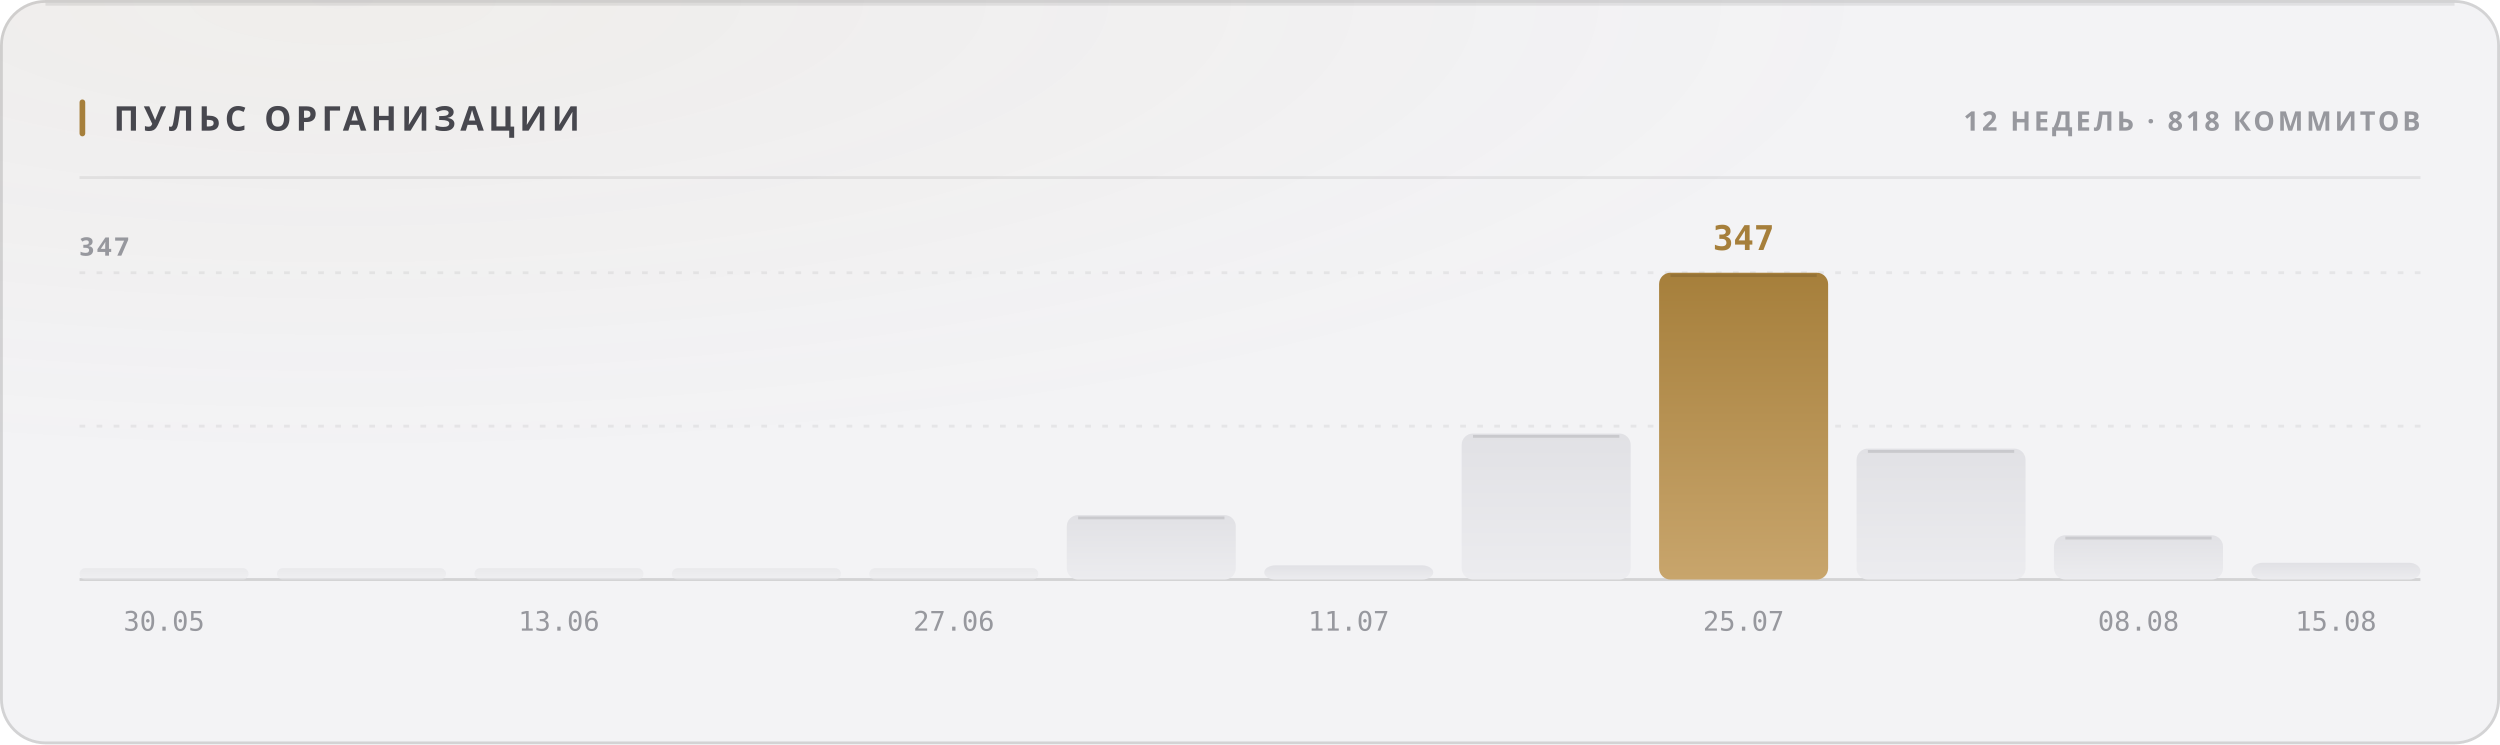
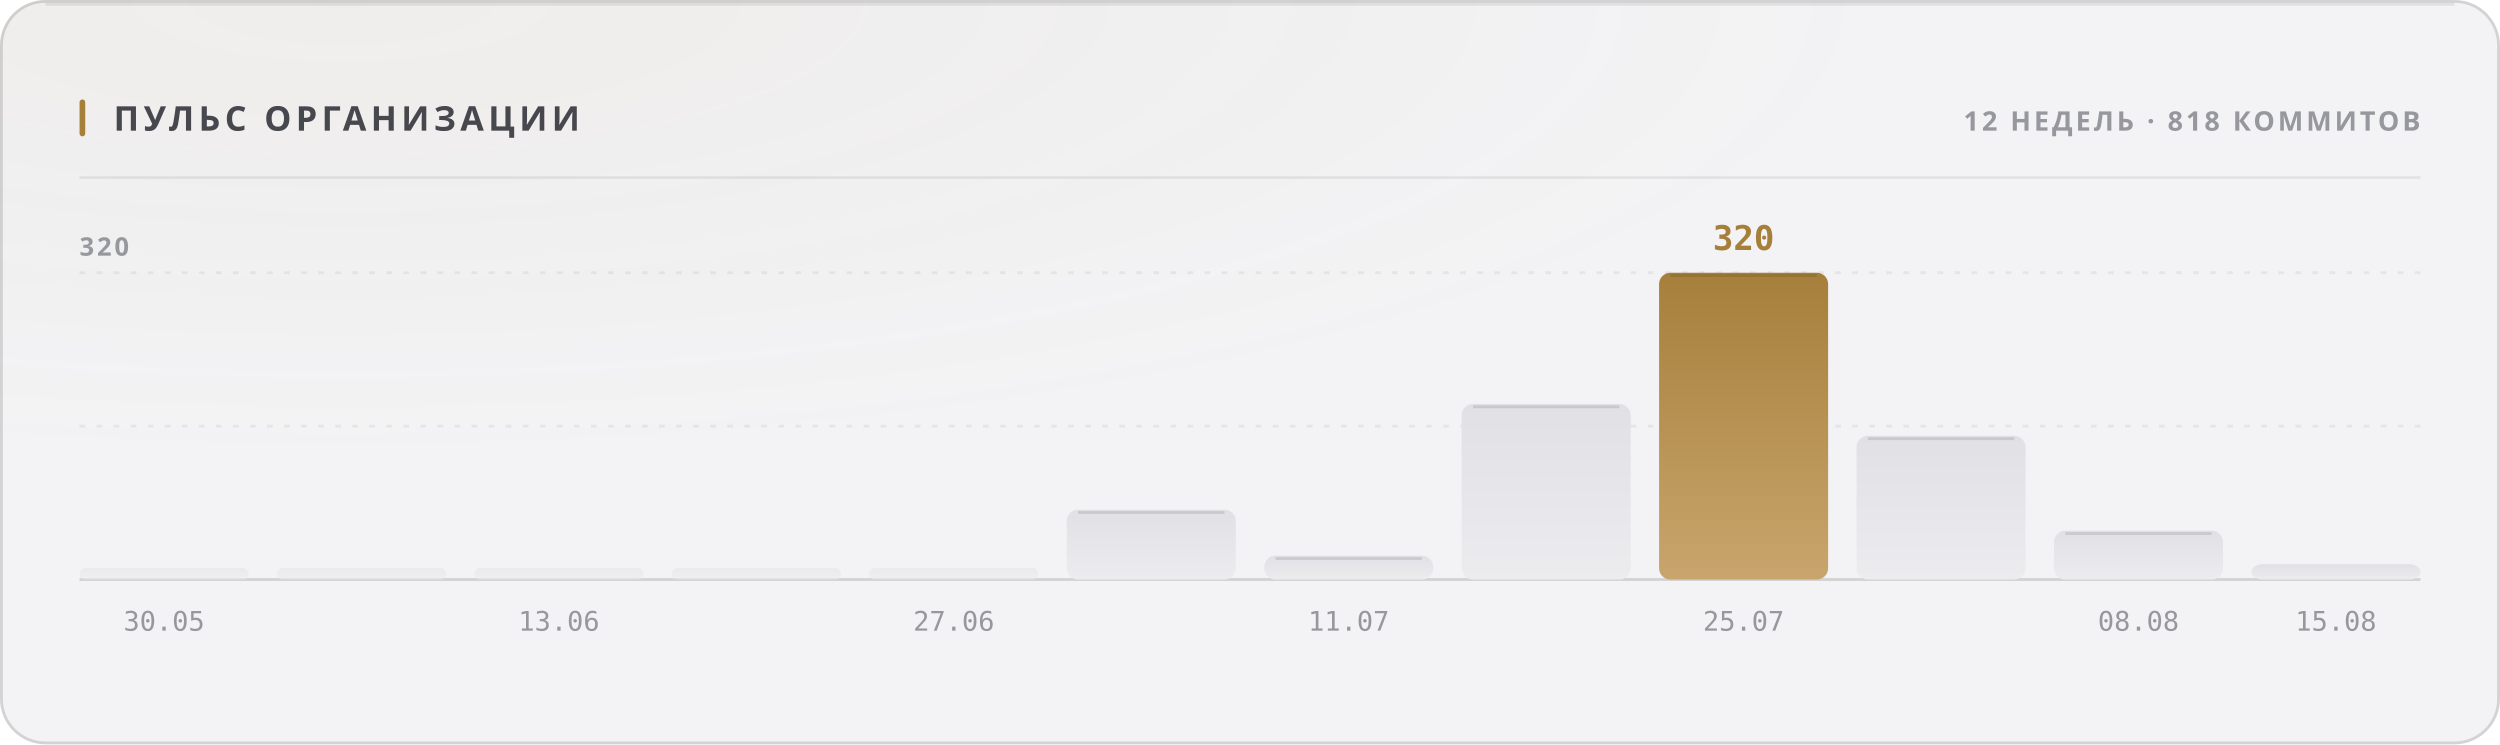
<svg xmlns="http://www.w3.org/2000/svg" width="880" height="262" viewBox="0 0 880 262" role="img">
  <style>
  text { font-family: -apple-system, BlinkMacSystemFont, 'Segoe UI', 'Noto Sans', Helvetica, Arial, sans-serif; }
  .mono { font-family: ui-monospace, 'SF Mono', 'Cascadia Mono', 'DejaVu Sans Mono', Menlo, Consolas, monospace; font-variant-numeric: tabular-nums; }
  .caps { letter-spacing: .1em; text-transform: uppercase; }

  @keyframes sheen  { from { transform: translateX(-120%); } to { transform: translateX(260%); } }
  @keyframes rise   { from { opacity: 0; transform: translateY(6px); } to { opacity: 1; transform: none; } }
  @keyframes slide  { from { opacity: 0; transform: translateX(-8px); } to { opacity: 1; transform: none; } }
  @keyframes grow   { from { transform: scaleY(0); } to { transform: scaleY(1); } }
  @keyframes widen  { from { transform: scaleX(0); } to { transform: scaleX(1); } }
  @keyframes draw   { from { stroke-dashoffset: 200; } to { stroke-dashoffset: 0; } }

  .sheen { animation: sheen 5.5s cubic-bezier(.45,0,.2,1) infinite; }
  .rise  { animation: rise .5s cubic-bezier(.16,1,.3,1) both; }
  .slide { animation: slide .42s cubic-bezier(.16,1,.3,1) both; }
  .bar   { transform-box: fill-box; transform-origin: 50% 100%;
           animation: grow .62s cubic-bezier(.16,1,.3,1) both; }
  .fill  { transform-box: fill-box; transform-origin: 0% 50%;
           animation: widen .8s cubic-bezier(.16,1,.3,1) both; }
  /* The hidden start state lives in the keyframes, never in the static rule.
     A renderer that ignores CSS animations then falls back to the FINISHED
     state — a drawn line, visible text — instead of an empty panel. */
  .spark { stroke-dasharray: 200;
           animation: draw 1.1s cubic-bezier(.16,1,.3,1) both; }

  @media (prefers-reduced-motion: reduce) {
    .sheen { animation: none; opacity: 0; }
    .rise, .slide, .bar, .fill, .spark { animation: none; opacity: 1; transform: none;
                                         stroke-dashoffset: 0; }
  }</style>
  <defs>
    <filter id="grain1" x="0" y="0" width="100%" height="100%">
      <feTurbulence type="fractalNoise" baseFrequency="0.82" numOctaves="3" stitchTiles="stitch" />
      <feColorMatrix type="saturate" values="0" />
    </filter>
    <radialGradient id="wash2" cx="14%" cy="0%" r="62%">
      <stop offset="0%" stop-color="#a67f3b" stop-opacity="0.05" />
      <stop offset="100%" stop-color="#a67f3b" stop-opacity="0" />
    </radialGradient>
    <linearGradient id="barfill3" x1="0" y1="0" x2="0" y2="1">
      <stop offset="0%" stop-color="#e1e1e5" />
      <stop offset="100%" stop-color="#ececef" />
    </linearGradient>
    <linearGradient id="barfill4" x1="0" y1="0" x2="0" y2="1">
      <stop offset="0%" stop-color="#e1e1e5" />
      <stop offset="100%" stop-color="#ececef" />
    </linearGradient>
    <linearGradient id="barfill5" x1="0" y1="0" x2="0" y2="1">
      <stop offset="0%" stop-color="#e1e1e5" />
      <stop offset="100%" stop-color="#ececef" />
    </linearGradient>
    <linearGradient id="barfill6" x1="0" y1="0" x2="0" y2="1">
      <stop offset="0%" stop-color="#e1e1e5" />
      <stop offset="100%" stop-color="#ececef" />
    </linearGradient>
    <linearGradient id="barfill7" x1="0" y1="0" x2="0" y2="1">
      <stop offset="0%" stop-color="#e1e1e5" />
      <stop offset="100%" stop-color="#ececef" />
    </linearGradient>
    <linearGradient id="barfill8" x1="0" y1="0" x2="0" y2="1">
      <stop offset="0%" stop-color="#e1e1e5" />
      <stop offset="100%" stop-color="#ececef" />
    </linearGradient>
    <linearGradient id="barfill9" x1="0" y1="0" x2="0" y2="1">
      <stop offset="0%" stop-color="#e1e1e5" />
      <stop offset="100%" stop-color="#ececef" />
    </linearGradient>
    <linearGradient id="barfill10" x1="0" y1="0" x2="0" y2="1">
      <stop offset="0%" stop-color="#e1e1e5" />
      <stop offset="100%" stop-color="#ececef" />
    </linearGradient>
    <linearGradient id="barfill11" x1="0" y1="0" x2="0" y2="1">
      <stop offset="0%" stop-color="#a67f3b" />
      <stop offset="100%" stop-color="#c8a56c" />
    </linearGradient>
    <linearGradient id="barfill12" x1="0" y1="0" x2="0" y2="1">
      <stop offset="0%" stop-color="#e1e1e5" />
      <stop offset="100%" stop-color="#ececef" />
    </linearGradient>
    <linearGradient id="barfill13" x1="0" y1="0" x2="0" y2="1">
      <stop offset="0%" stop-color="#e1e1e5" />
      <stop offset="100%" stop-color="#ececef" />
    </linearGradient>
    <linearGradient id="barfill14" x1="0" y1="0" x2="0" y2="1">
      <stop offset="0%" stop-color="#e1e1e5" />
      <stop offset="100%" stop-color="#ececef" />
    </linearGradient>
  </defs>
  <rect width="880" height="262" rx="16" fill="#f3f3f5" />
  <rect width="880" height="262" rx="16" fill="url(#wash2)" />
  <rect width="880" height="262" rx="16" filter="url(#grain1)" opacity="0.035" style="mix-blend-mode:overlay" />
  <rect x=".5" y=".5" width="879" height="261" rx="15.5" fill="none" stroke="rgba(10,10,12,0.14)" />
  <path d="M16 1.5 H864" stroke="rgba(10,10,12,0.08)" stroke-width="1" fill="none" />
  <rect x="28" y="35" width="2" height="13" rx="1" fill="#a67f3b" />
  <text x="40" y="46" font-size="12" font-weight="700" fill="#47474e" letter-spacing="0.13em">ПУЛЬС ОРГАНИЗАЦИИ</text>
  <text x="852" y="46" font-size="9.5" font-weight="600" fill="#97989e" text-anchor="end" letter-spacing="0.11em">12 НЕДЕЛЬ · 818 КОММИТОВ</text>
  <path d="M28 62.5 H852" stroke="rgba(10,10,12,0.07)" stroke-width="1" />
  <path d="M28 150.0 H852" stroke="rgba(10,10,12,0.06)" stroke-width="1" stroke-dasharray="2 4" />
  <path d="M28 96.0 H852" stroke="rgba(10,10,12,0.06)" stroke-width="1" stroke-dasharray="2 4" />
  <path d="M28 204 H852" stroke="rgba(10,10,12,0.14)" stroke-width="1" />
-   <text x="28" y="90" font-size="9" font-weight="600" fill="#97989e" letter-spacing="0.11em">347</text>
+   <text x="28" y="90" font-size="9" font-weight="600" fill="#97989e" letter-spacing="0.11em">320</text>
  <rect class="bar" x="28.0" y="200.0" width="59.5" height="4.0" rx="2" fill="url(#barfill3)" opacity="0.55" style="animation-delay:0s" />
  <text x="57.75" y="222" font-size="9.5" font-weight="400" fill="#97989e" text-anchor="middle" class="mono">30.05</text>
  <rect class="bar" x="97.5" y="200.0" width="59.5" height="4.0" rx="2" fill="url(#barfill4)" opacity="0.55" style="animation-delay:0.038s" />
  <rect class="bar" x="167.0" y="200.0" width="59.5" height="4.0" rx="2" fill="url(#barfill5)" opacity="0.55" style="animation-delay:0.076s" />
  <text x="196.75" y="222" font-size="9.5" font-weight="400" fill="#97989e" text-anchor="middle" class="mono">13.06</text>
  <rect class="bar" x="236.5" y="200.0" width="59.5" height="4.0" rx="2" fill="url(#barfill6)" opacity="0.55" style="animation-delay:0.114s" />
  <rect class="bar" x="306.0" y="200.0" width="59.5" height="4.0" rx="2" fill="url(#barfill7)" opacity="0.55" style="animation-delay:0.152s" />
  <text x="335.75" y="222" font-size="9.5" font-weight="400" fill="#97989e" text-anchor="middle" class="mono">27.06</text>
-   <rect class="bar" x="375.5" y="181.3" width="59.5" height="22.7" rx="4" fill="url(#barfill8)" opacity="1" style="animation-delay:0.19s" />
-   <path d="M379.5 182.3 H431.0" stroke="rgba(10,10,12,0.11)" stroke-width="1" />
-   <rect class="bar" x="445.0" y="199.0" width="59.5" height="5.0" rx="4" fill="url(#barfill9)" opacity="1" style="animation-delay:0.228s" />
+   <rect class="bar" x="375.5" y="179.4" width="59.5" height="24.6" rx="4" fill="url(#barfill8)" opacity="1" style="animation-delay:0.19s" />
+   <path d="M379.5 180.4 H431.0" stroke="rgba(10,10,12,0.11)" stroke-width="1" />
+   <rect class="bar" x="445.0" y="195.6" width="59.5" height="8.4" rx="4" fill="url(#barfill9)" opacity="1" style="animation-delay:0.228s" />
+   <path d="M449.0 196.6 H500.5" stroke="rgba(10,10,12,0.11)" stroke-width="1" />
  <text x="474.75" y="222" font-size="9.5" font-weight="400" fill="#97989e" text-anchor="middle" class="mono">11.07</text>
-   <rect class="bar" x="514.5" y="152.6" width="59.5" height="51.4" rx="4" fill="url(#barfill10)" opacity="1" style="animation-delay:0.266s" />
-   <path d="M518.5 153.6 H570.0" stroke="rgba(10,10,12,0.11)" stroke-width="1" />
+   <rect class="bar" x="514.5" y="142.2" width="59.5" height="61.8" rx="4" fill="url(#barfill10)" opacity="1" style="animation-delay:0.266s" />
+   <path d="M518.5 143.2 H570.0" stroke="rgba(10,10,12,0.11)" stroke-width="1" />
  <rect class="bar" x="584.0" y="96.0" width="59.5" height="108.0" rx="4" fill="url(#barfill11)" opacity="1" style="animation-delay:0.304s" />
  <path d="M588.0 97.0 H639.5" stroke="rgba(10,10,12,0.11)" stroke-width="1" />
-   <text x="613.75" y="88" font-size="12" font-weight="700" fill="#a67f3b" text-anchor="middle" class="mono rise" opacity="1">347</text>
+   <text x="613.75" y="88" font-size="12" font-weight="700" fill="#a67f3b" text-anchor="middle" class="mono rise" opacity="1">320</text>
  <text x="613.75" y="222" font-size="9.5" font-weight="400" fill="#97989e" text-anchor="middle" class="mono">25.07</text>
-   <rect class="bar" x="653.5" y="157.9" width="59.5" height="46.1" rx="4" fill="url(#barfill12)" opacity="1" style="animation-delay:0.342s" />
-   <path d="M657.5 158.9 H709.0" stroke="rgba(10,10,12,0.11)" stroke-width="1" />
-   <rect class="bar" x="723.0" y="188.4" width="59.5" height="15.6" rx="4" fill="url(#barfill13)" opacity="1" style="animation-delay:0.38s" />
-   <path d="M727.0 189.4 H778.5" stroke="rgba(10,10,12,0.11)" stroke-width="1" />
+   <rect class="bar" x="653.5" y="153.4" width="59.5" height="50.6" rx="4" fill="url(#barfill12)" opacity="1" style="animation-delay:0.342s" />
+   <path d="M657.5 154.4 H709.0" stroke="rgba(10,10,12,0.11)" stroke-width="1" />
+   <rect class="bar" x="723.0" y="186.8" width="59.5" height="17.2" rx="4" fill="url(#barfill13)" opacity="1" style="animation-delay:0.38s" />
+   <path d="M727.0 187.8 H778.5" stroke="rgba(10,10,12,0.11)" stroke-width="1" />
  <text x="752.75" y="222" font-size="9.5" font-weight="400" fill="#97989e" text-anchor="middle" class="mono">08.08</text>
-   <rect class="bar" x="792.5" y="198.1" width="59.5" height="5.9" rx="4" fill="url(#barfill14)" opacity="1" style="animation-delay:0.418s" />
+   <rect class="bar" x="792.5" y="198.6" width="59.5" height="5.4" rx="4" fill="url(#barfill14)" opacity="1" style="animation-delay:0.418s" />
  <text x="822.25" y="222" font-size="9.5" font-weight="400" fill="#97989e" text-anchor="middle" class="mono">15.08</text>
</svg>
